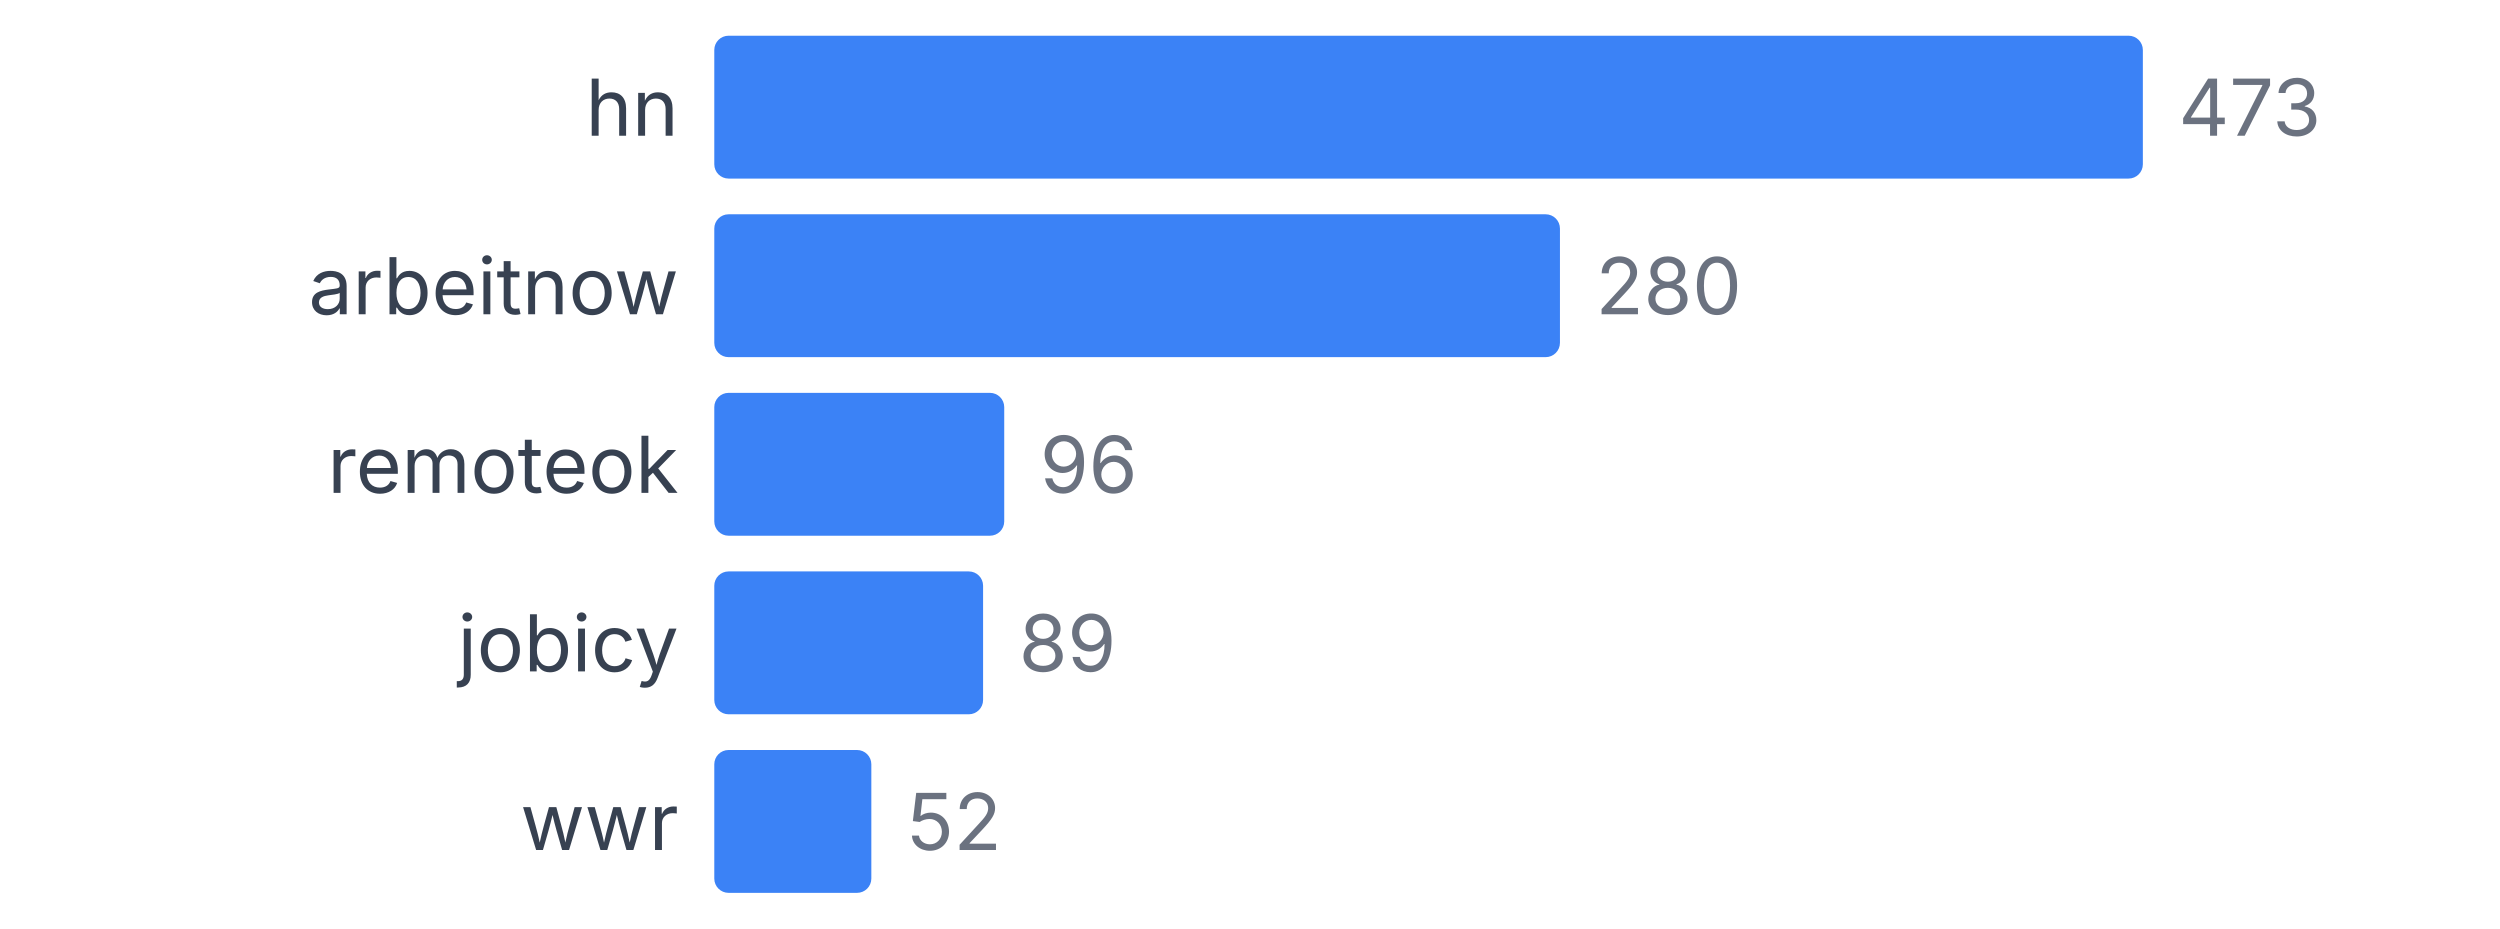
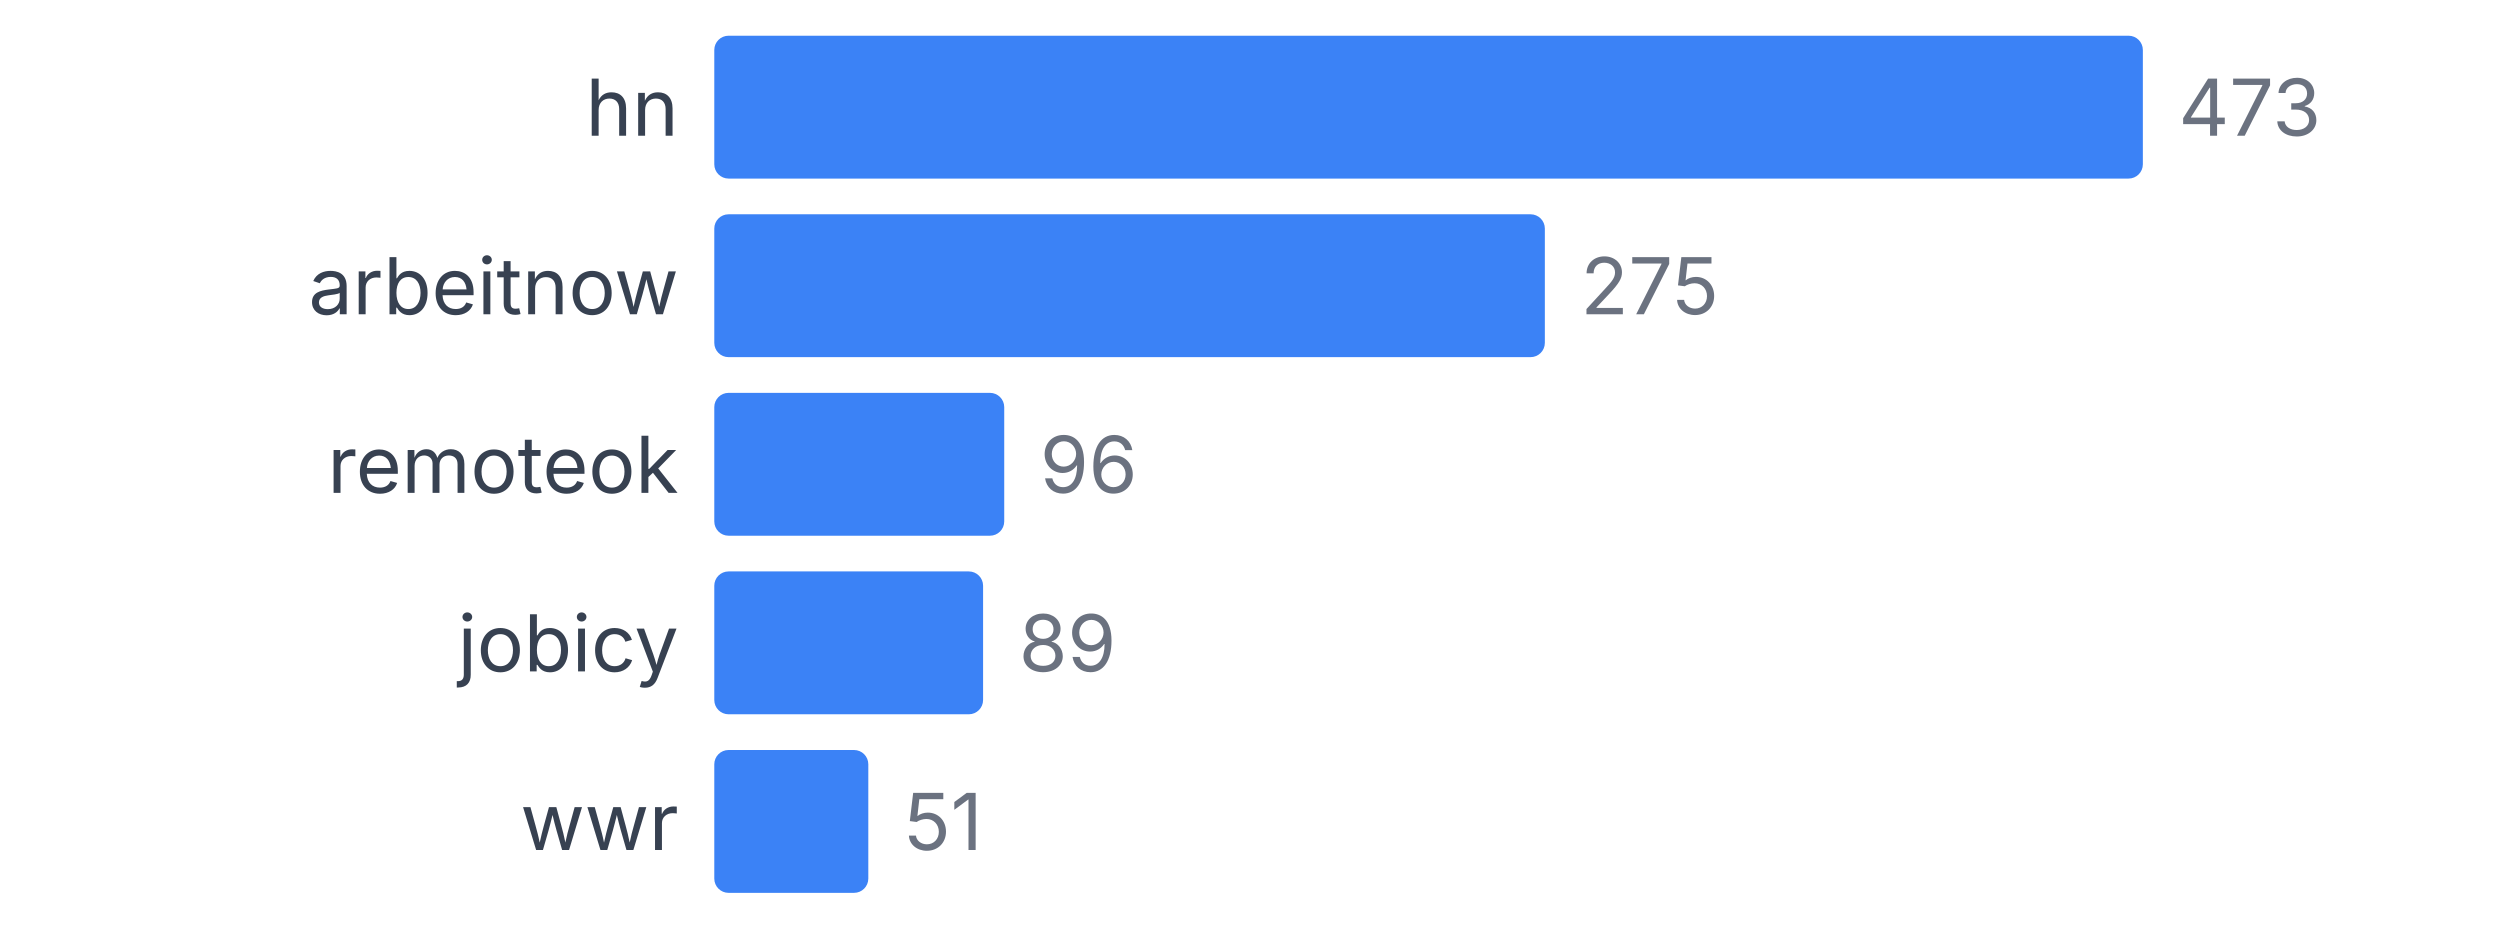
<svg xmlns="http://www.w3.org/2000/svg" width="350" height="130" viewBox="0 0 350 130">
  <style>
    text { font-family: system-ui, -apple-system, sans-serif; }
  </style>
  <text x="95" y="19" text-anchor="end" font-size="11" fill="#374151">hn</text>
  <rect x="100" y="5" width="200" height="20" fill="#3b82f6" rx="2" />
  <text x="305" y="19" font-size="11" fill="#6b7280">473</text>
  <text x="95" y="44" text-anchor="end" font-size="11" fill="#374151">arbeitnow</text>
-   <rect x="100" y="30" width="118.393" height="20" fill="#3b82f6" rx="2" />
-   <text x="223.393" y="44" font-size="11" fill="#6b7280">280</text>
+   <rect x="100" y="30" width="116.279" height="20" fill="#3b82f6" rx="2" />
+   <text x="221.279" y="44" font-size="11" fill="#6b7280">275</text>
  <text x="95" y="69" text-anchor="end" font-size="11" fill="#374151">remoteok</text>
  <rect x="100" y="55" width="40.592" height="20" fill="#3b82f6" rx="2" />
  <text x="145.592" y="69" font-size="11" fill="#6b7280">96</text>
  <text x="95" y="94" text-anchor="end" font-size="11" fill="#374151">jobicy</text>
  <rect x="100" y="80" width="37.632" height="20" fill="#3b82f6" rx="2" />
  <text x="142.632" y="94" font-size="11" fill="#6b7280">89</text>
  <text x="95" y="119" text-anchor="end" font-size="11" fill="#374151">wwr</text>
-   <rect x="100" y="105" width="21.987" height="20" fill="#3b82f6" rx="2" />
-   <text x="126.987" y="119" font-size="11" fill="#6b7280">52</text>
+   <rect x="100" y="105" width="21.564" height="20" fill="#3b82f6" rx="2" />
+   <text x="126.564" y="119" font-size="11" fill="#6b7280">51</text>
</svg>
